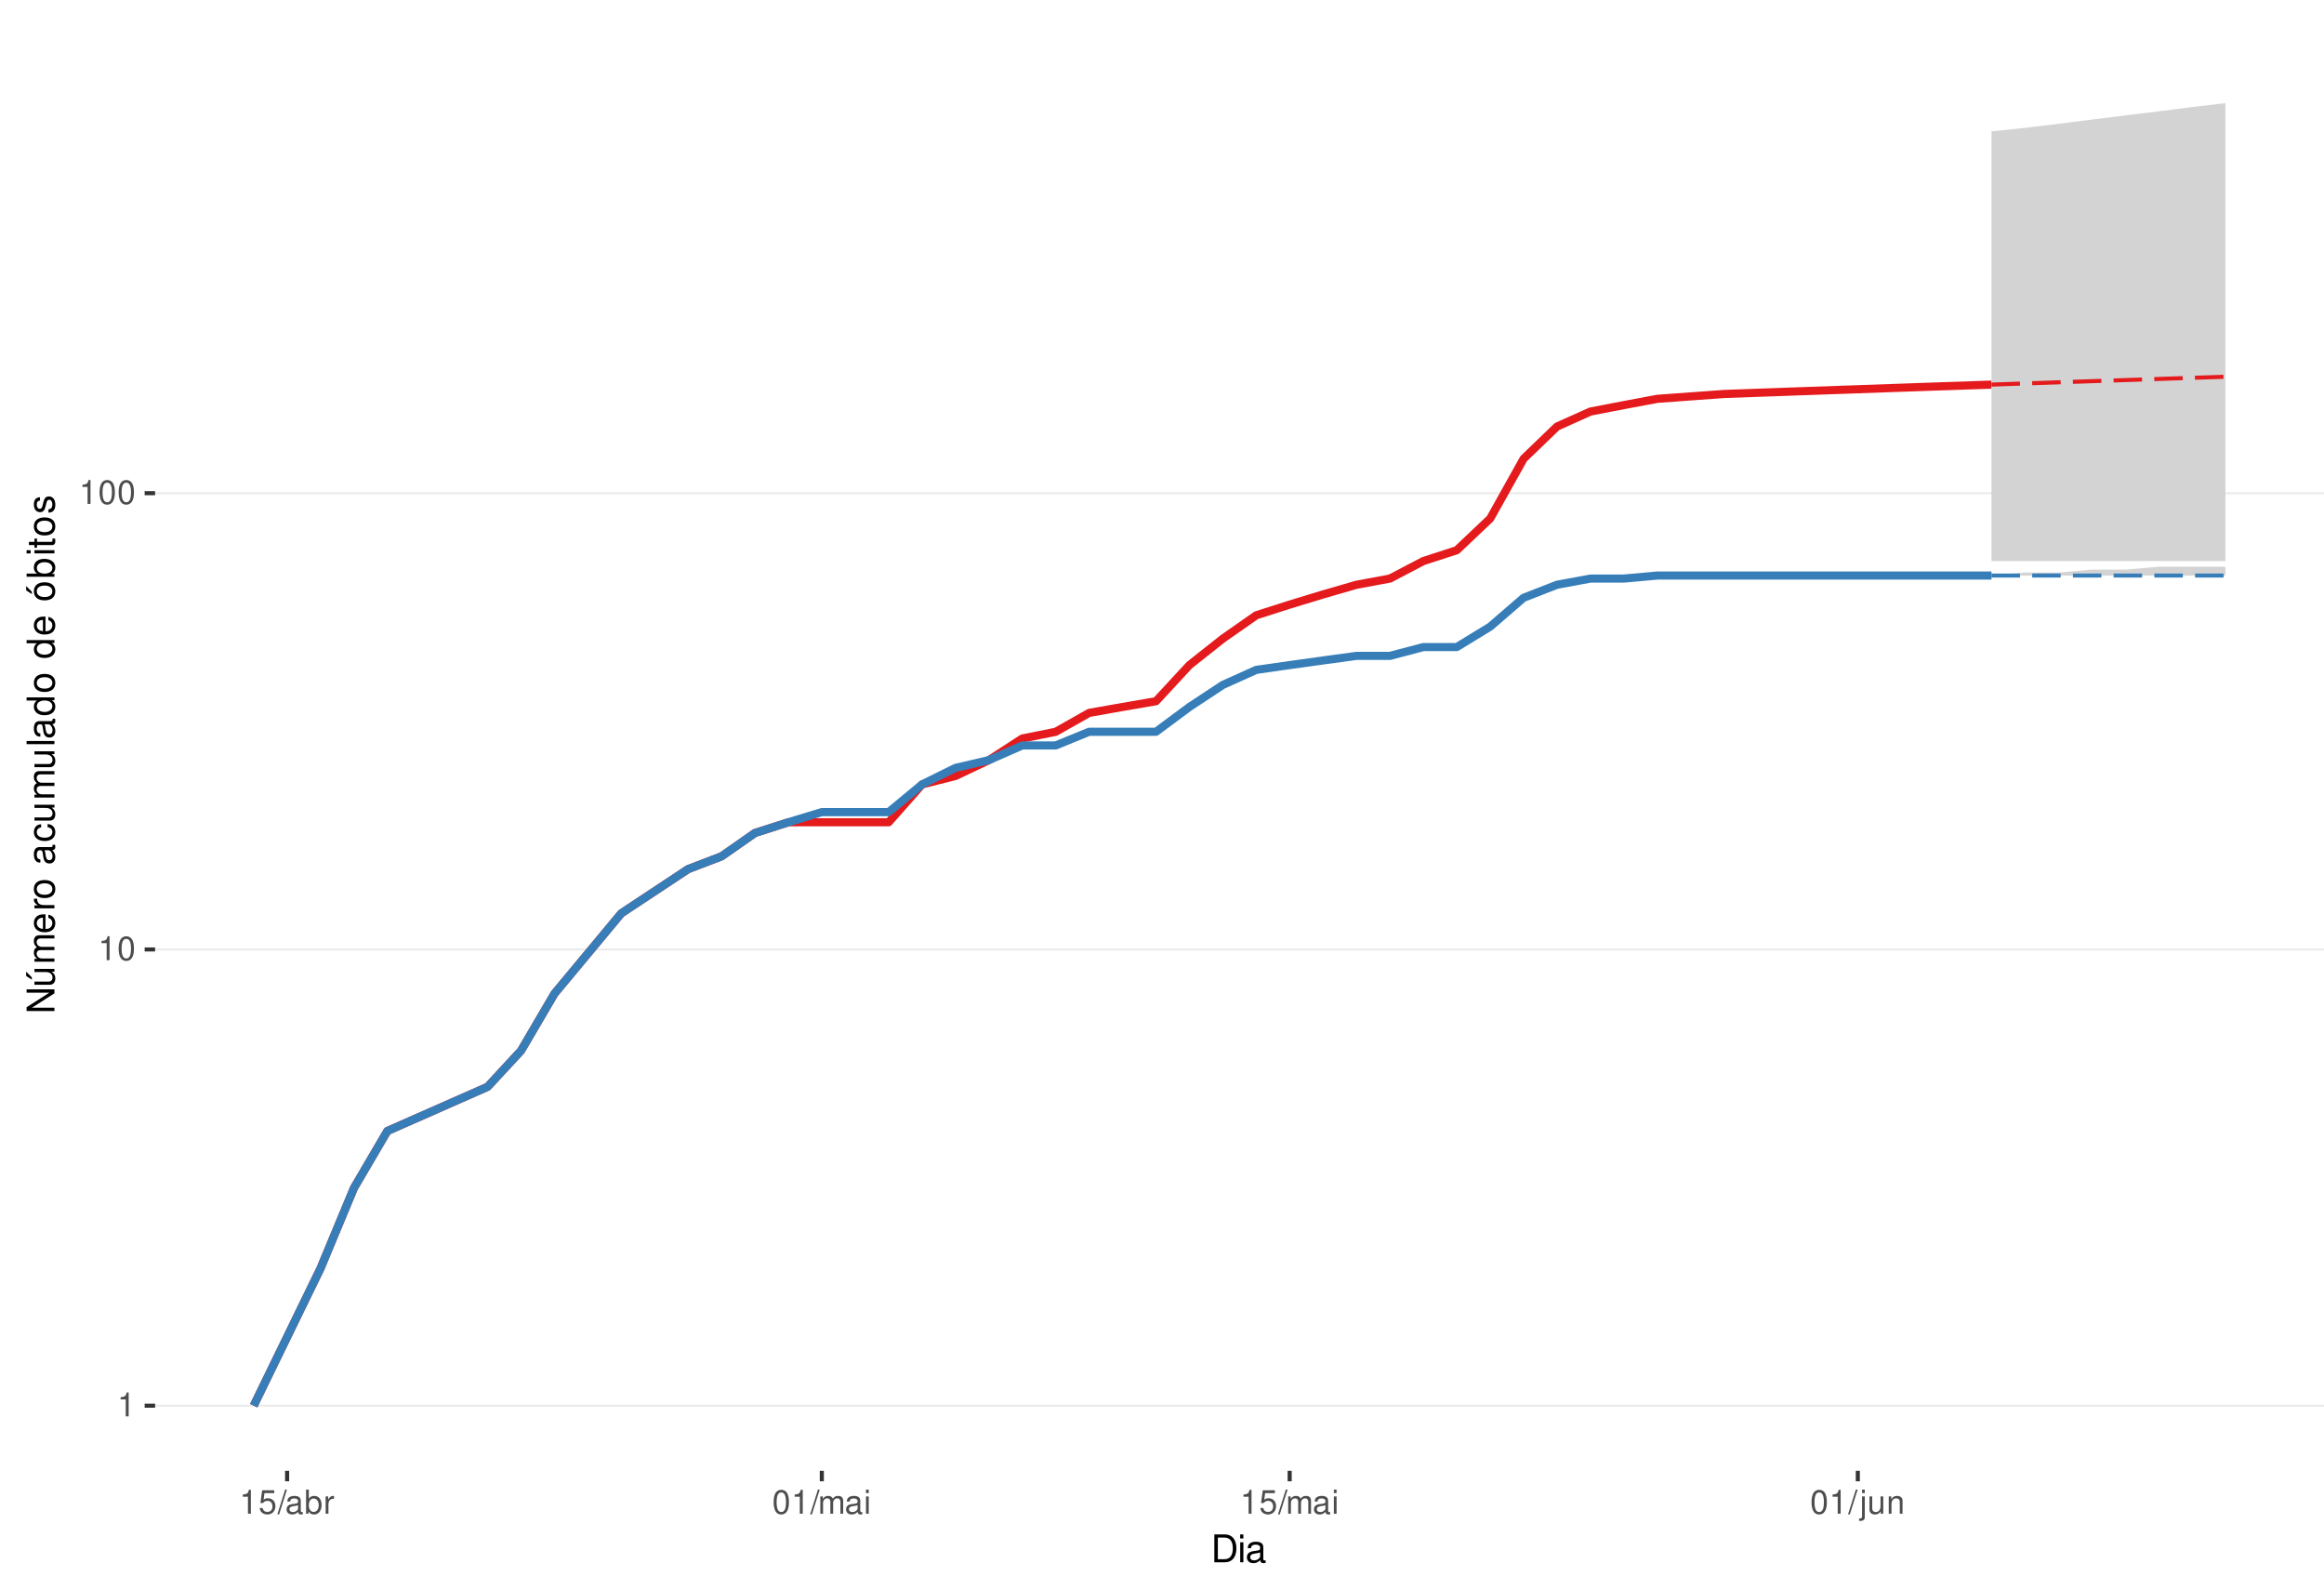
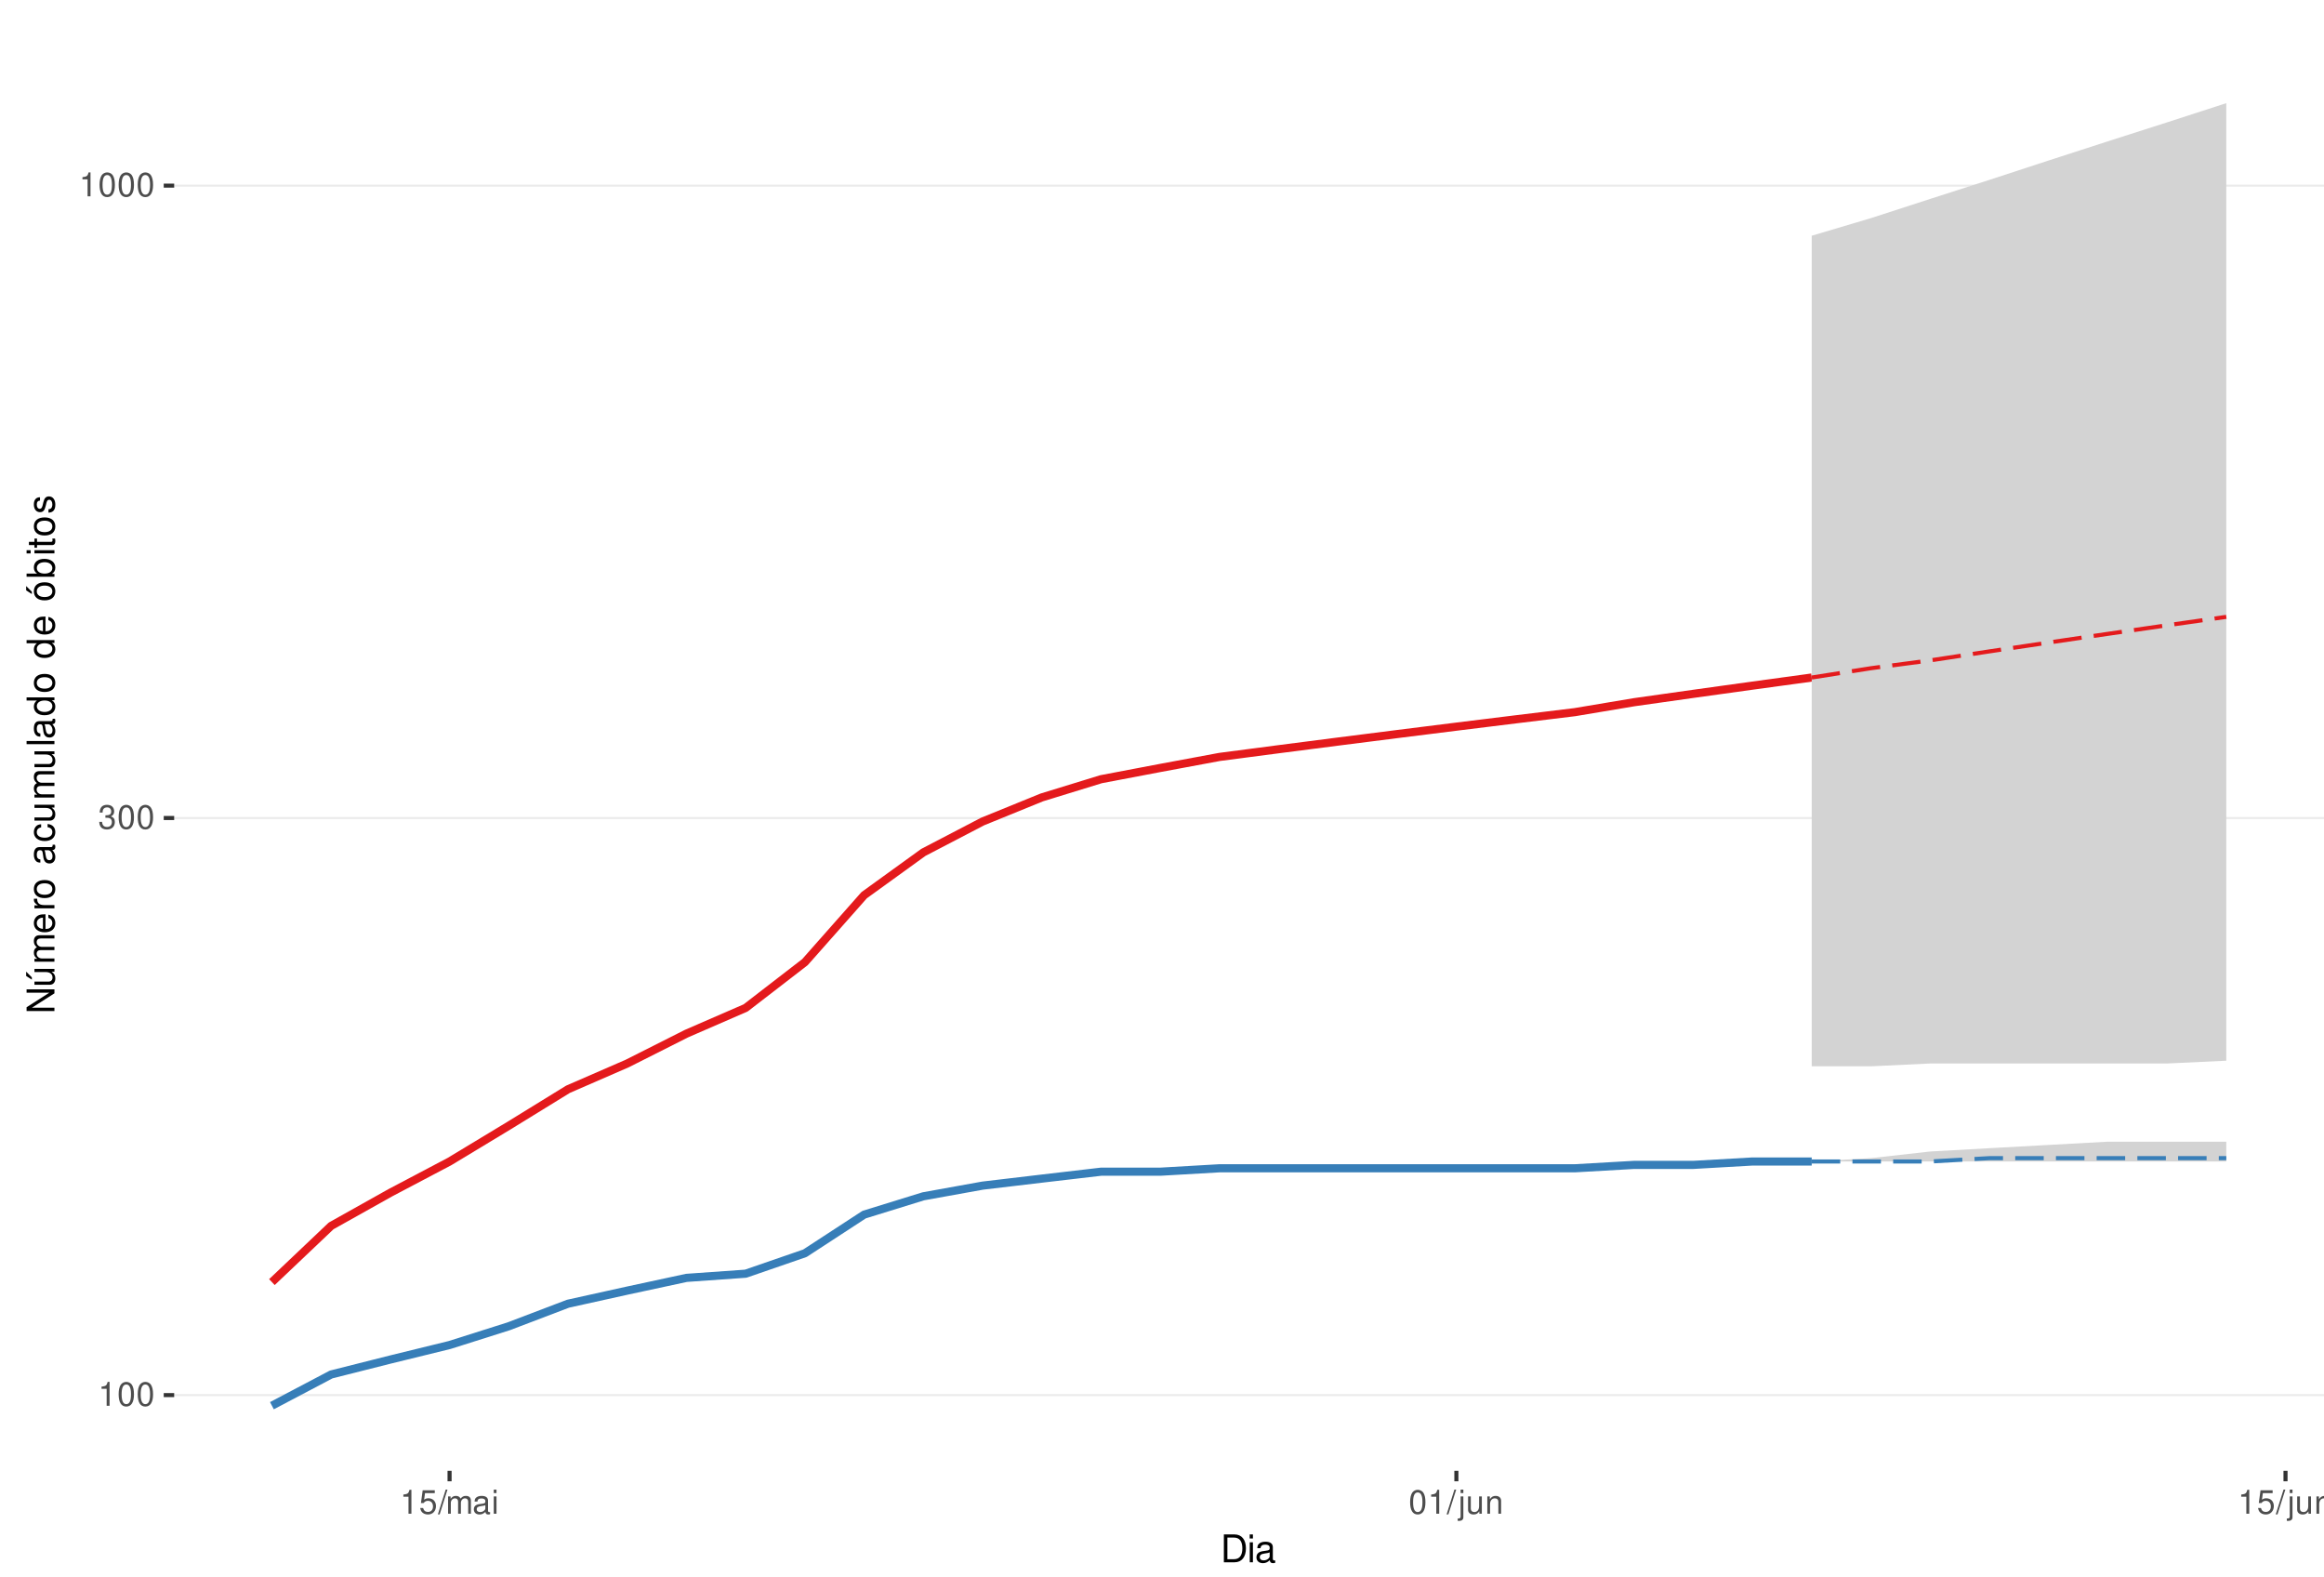
<svg xmlns="http://www.w3.org/2000/svg" xmlns:xlink="http://www.w3.org/1999/xlink" width="609pt" height="413pt" viewBox="0 0 609 413" version="1.1">
  <defs>
    <g>
      <symbol overflow="visible" id="glyph0-0">
        <path style="stroke:none;" d="" />
      </symbol>
      <symbol overflow="visible" id="glyph0-1">
        <path style="stroke:none;" d="M 2.234 -4.453 L 2.234 0 L 3 0 L 3 -6.266 L 2.5 -6.266 C 2.234 -5.297 2.062 -5.172 0.891 -5.016 L 0.891 -4.453 Z M 2.234 -4.453 " />
      </symbol>
      <symbol overflow="visible" id="glyph0-2">
        <path style="stroke:none;" d="M 2.375 -6.266 C 1.812 -6.266 1.297 -6 0.969 -5.578 C 0.578 -5.016 0.375 -4.188 0.375 -3.031 C 0.375 -0.922 1.062 0.203 2.375 0.203 C 3.672 0.203 4.391 -0.922 4.391 -2.984 C 4.391 -4.188 4.203 -5 3.797 -5.578 C 3.469 -6 2.953 -6.266 2.375 -6.266 Z M 2.375 -5.578 C 3.203 -5.578 3.609 -4.75 3.609 -3.047 C 3.609 -1.266 3.219 -0.438 2.359 -0.438 C 1.562 -0.438 1.156 -1.297 1.156 -3.016 C 1.156 -4.75 1.562 -5.578 2.375 -5.578 Z M 2.375 -5.578 " />
      </symbol>
      <symbol overflow="visible" id="glyph0-3">
+         <path style="stroke:none;" d="M 1.906 -2.875 L 2.328 -2.875 C 3.156 -2.875 3.594 -2.5 3.594 -1.734 C 3.594 -0.953 3.125 -0.469 2.344 -0.469 C 1.5 -0.469 1.094 -0.906 1.031 -1.812 L 0.281 -1.812 C 0.312 -1.312 0.391 -0.984 0.547 -0.703 C 0.859 -0.109 1.469 0.203 2.297 0.203 C 3.562 0.203 4.375 -0.562 4.375 -1.75 C 4.375 -2.547 4.078 -2.984 3.344 -3.234 C 3.906 -3.469 4.203 -3.906 4.203 -4.531 C 4.203 -5.609 3.5 -6.266 2.328 -6.266 C 1.094 -6.266 0.438 -5.562 0.406 -4.234 L 1.172 -4.234 C 1.172 -4.625 1.219 -4.844 1.312 -5.031 C 1.484 -5.391 1.859 -5.594 2.344 -5.594 C 3.016 -5.594 3.422 -5.188 3.422 -4.516 C 3.422 -4.062 3.266 -3.797 2.922 -3.656 C 2.719 -3.562 2.438 -3.531 1.906 -3.516 Z M 1.906 -2.875 " />
+       </symbol>
+       <symbol overflow="visible" id="glyph0-4">
        <path style="stroke:none;" d="M 4.125 -6.141 L 0.953 -6.141 L 0.5 -2.797 L 1.188 -2.797 C 1.547 -3.219 1.844 -3.375 2.328 -3.375 C 3.156 -3.375 3.656 -2.797 3.656 -1.891 C 3.656 -1.016 3.156 -0.469 2.312 -0.469 C 1.656 -0.469 1.25 -0.812 1.062 -1.5 L 0.297 -1.5 C 0.406 -1 0.5 -0.766 0.672 -0.531 C 1.016 -0.062 1.641 0.203 2.344 0.203 C 3.578 0.203 4.438 -0.703 4.438 -2 C 4.438 -3.219 3.641 -4.047 2.453 -4.047 C 2.031 -4.047 1.672 -3.938 1.328 -3.672 L 1.562 -5.391 L 4.125 -5.391 Z M 4.125 -6.141 " />
      </symbol>
-       <symbol overflow="visible" id="glyph0-4">
+       <symbol overflow="visible" id="glyph0-5">
        <path style="stroke:none;" d="M 1.984 -6.312 L -0.062 0.172 L 0.406 0.172 L 2.453 -6.312 Z M 1.984 -6.312 " />
      </symbol>
-       <symbol overflow="visible" id="glyph0-5">
+       <symbol overflow="visible" id="glyph0-6">
+         <path style="stroke:none;" d="M 0.609 -4.531 L 0.609 0 L 1.328 0 L 1.328 -2.844 C 1.328 -3.5 1.812 -4.031 2.391 -4.031 C 2.938 -4.031 3.234 -3.703 3.234 -3.125 L 3.234 0 L 3.969 0 L 3.969 -2.844 C 3.969 -3.5 4.438 -4.031 5.031 -4.031 C 5.562 -4.031 5.875 -3.703 5.875 -3.125 L 5.875 0 L 6.594 0 L 6.594 -3.406 C 6.594 -4.219 6.125 -4.672 5.281 -4.672 C 4.672 -4.672 4.312 -4.484 3.891 -3.969 C 3.625 -4.453 3.25 -4.672 2.672 -4.672 C 2.062 -4.672 1.656 -4.438 1.266 -3.891 L 1.266 -4.531 Z M 0.609 -4.531 " />
+       </symbol>
+       <symbol overflow="visible" id="glyph0-7">
        <path style="stroke:none;" d="M 4.625 -0.422 C 4.547 -0.406 4.516 -0.406 4.469 -0.406 C 4.219 -0.406 4.078 -0.531 4.078 -0.766 L 4.078 -3.422 C 4.078 -4.234 3.5 -4.672 2.375 -4.672 C 1.719 -4.672 1.188 -4.469 0.875 -4.141 C 0.672 -3.906 0.578 -3.641 0.562 -3.188 L 1.297 -3.188 C 1.344 -3.75 1.672 -4 2.359 -4 C 3.016 -4 3.375 -3.75 3.375 -3.328 L 3.375 -3.141 C 3.359 -2.828 3.203 -2.703 2.609 -2.625 C 1.594 -2.5 1.438 -2.469 1.156 -2.359 C 0.625 -2.125 0.359 -1.734 0.359 -1.141 C 0.359 -0.312 0.938 0.203 1.859 0.203 C 2.422 0.203 2.875 0 3.391 -0.469 C 3.438 0 3.672 0.203 4.141 0.203 C 4.297 0.203 4.391 0.188 4.625 0.125 Z M 3.375 -1.422 C 3.375 -1.188 3.297 -1.031 3.078 -0.844 C 2.781 -0.578 2.438 -0.438 2.016 -0.438 C 1.453 -0.438 1.109 -0.703 1.109 -1.156 C 1.109 -1.641 1.422 -1.875 2.203 -1.984 C 2.984 -2.094 3.125 -2.125 3.375 -2.234 Z M 3.375 -1.422 " />
      </symbol>
-       <symbol overflow="visible" id="glyph0-6">
-         <path style="stroke:none;" d="M 0.469 -6.312 L 0.469 0 L 1.109 0 L 1.109 -0.578 C 1.469 -0.047 1.922 0.203 2.547 0.203 C 3.75 0.203 4.531 -0.781 4.531 -2.281 C 4.531 -3.75 3.797 -4.672 2.594 -4.672 C 1.969 -4.672 1.531 -4.438 1.188 -3.922 L 1.188 -6.312 Z M 2.453 -3.984 C 3.25 -3.984 3.781 -3.297 3.781 -2.203 C 3.781 -1.172 3.234 -0.469 2.453 -0.469 C 1.672 -0.469 1.188 -1.172 1.188 -2.234 C 1.188 -3.297 1.672 -3.984 2.453 -3.984 Z M 2.453 -3.984 " />
-       </symbol>
-       <symbol overflow="visible" id="glyph0-7">
-         <path style="stroke:none;" d="M 0.594 -4.531 L 0.594 0 L 1.328 0 L 1.328 -2.359 C 1.328 -3.438 1.781 -3.938 2.781 -3.906 L 2.781 -4.641 C 2.656 -4.656 2.594 -4.672 2.5 -4.672 C 2.031 -4.672 1.672 -4.391 1.266 -3.719 L 1.266 -4.531 Z M 0.594 -4.531 " />
-       </symbol>
      <symbol overflow="visible" id="glyph0-8">
-         <path style="stroke:none;" d="M 0.609 -4.531 L 0.609 0 L 1.328 0 L 1.328 -2.844 C 1.328 -3.5 1.812 -4.031 2.391 -4.031 C 2.938 -4.031 3.234 -3.703 3.234 -3.125 L 3.234 0 L 3.969 0 L 3.969 -2.844 C 3.969 -3.5 4.438 -4.031 5.031 -4.031 C 5.562 -4.031 5.875 -3.703 5.875 -3.125 L 5.875 0 L 6.594 0 L 6.594 -3.406 C 6.594 -4.219 6.125 -4.672 5.281 -4.672 C 4.672 -4.672 4.312 -4.484 3.891 -3.969 C 3.625 -4.453 3.25 -4.672 2.672 -4.672 C 2.062 -4.672 1.656 -4.438 1.266 -3.891 L 1.266 -4.531 Z M 0.609 -4.531 " />
+         <path style="stroke:none;" d="M 1.297 -4.531 L 0.578 -4.531 L 0.578 0 L 1.297 0 Z M 1.297 -6.312 L 0.578 -6.312 L 0.578 -5.406 L 1.297 -5.406 Z M 1.297 -6.312 " />
      </symbol>
      <symbol overflow="visible" id="glyph0-9">
-         <path style="stroke:none;" d="M 1.297 -4.531 L 0.578 -4.531 L 0.578 0 L 1.297 0 Z M 1.297 -6.312 L 0.578 -6.312 L 0.578 -5.406 L 1.297 -5.406 Z M 1.297 -6.312 " />
+         <path style="stroke:none;" d="M 0.609 -4.531 L 0.609 0.656 C 0.609 1.109 0.469 1.25 0.016 1.25 C -0.031 1.25 -0.062 1.25 -0.156 1.25 L -0.156 1.859 C -0.062 1.875 -0.031 1.891 0.094 1.891 C 0.906 1.891 1.328 1.562 1.328 0.938 L 1.328 -4.531 Z M 1.328 -6.312 L 0.609 -6.312 L 0.609 -5.406 L 1.328 -5.406 Z M 1.328 -6.312 " />
      </symbol>
      <symbol overflow="visible" id="glyph0-10">
-         <path style="stroke:none;" d="M 0.609 -4.531 L 0.609 0.656 C 0.609 1.109 0.469 1.25 0.016 1.25 C -0.031 1.25 -0.062 1.25 -0.156 1.25 L -0.156 1.859 C -0.062 1.875 -0.031 1.891 0.094 1.891 C 0.906 1.891 1.328 1.562 1.328 0.938 L 1.328 -4.531 Z M 1.328 -6.312 L 0.609 -6.312 L 0.609 -5.406 L 1.328 -5.406 Z M 1.328 -6.312 " />
+         <path style="stroke:none;" d="M 4.172 0 L 4.172 -4.531 L 3.453 -4.531 L 3.453 -1.969 C 3.453 -1.031 2.969 -0.438 2.219 -0.438 C 1.641 -0.438 1.281 -0.781 1.281 -1.328 L 1.281 -4.531 L 0.562 -4.531 L 0.562 -1.031 C 0.562 -0.281 1.125 0.203 2.016 0.203 C 2.672 0.203 3.094 -0.031 3.516 -0.625 L 3.516 0 Z M 4.172 0 " />
      </symbol>
      <symbol overflow="visible" id="glyph0-11">
-         <path style="stroke:none;" d="M 4.172 0 L 4.172 -4.531 L 3.453 -4.531 L 3.453 -1.969 C 3.453 -1.031 2.969 -0.438 2.219 -0.438 C 1.641 -0.438 1.281 -0.781 1.281 -1.328 L 1.281 -4.531 L 0.562 -4.531 L 0.562 -1.031 C 0.562 -0.281 1.125 0.203 2.016 0.203 C 2.672 0.203 3.094 -0.031 3.516 -0.625 L 3.516 0 Z M 4.172 0 " />
-       </symbol>
-       <symbol overflow="visible" id="glyph0-12">
        <path style="stroke:none;" d="M 0.609 -4.531 L 0.609 0 L 1.328 0 L 1.328 -2.5 C 1.328 -3.422 1.812 -4.031 2.562 -4.031 C 3.141 -4.031 3.5 -3.688 3.5 -3.141 L 3.5 0 L 4.219 0 L 4.219 -3.422 C 4.219 -4.188 3.656 -4.672 2.781 -4.672 C 2.109 -4.672 1.672 -4.406 1.266 -3.781 L 1.266 -4.531 Z M 0.609 -4.531 " />
      </symbol>
      <symbol overflow="visible" id="glyph1-0">
        <path style="stroke:none;" d="" />
      </symbol>
      <symbol overflow="visible" id="glyph1-1">
        <path style="stroke:none;" d="M 0.891 0 L 3.703 0 C 5.547 0 6.672 -1.375 6.672 -3.656 C 6.672 -5.906 5.547 -7.297 3.703 -7.297 L 0.891 -7.297 Z M 1.812 -0.812 L 1.812 -6.469 L 3.547 -6.469 C 4.984 -6.469 5.734 -5.5 5.734 -3.641 C 5.734 -1.797 4.984 -0.812 3.547 -0.812 Z M 1.812 -0.812 " />
      </symbol>
      <symbol overflow="visible" id="glyph1-2">
        <path style="stroke:none;" d="M 1.5 -5.234 L 0.672 -5.234 L 0.672 0 L 1.5 0 Z M 1.5 -7.297 L 0.656 -7.297 L 0.656 -6.234 L 1.5 -6.234 Z M 1.5 -7.297 " />
      </symbol>
      <symbol overflow="visible" id="glyph1-3">
        <path style="stroke:none;" d="M 5.344 -0.484 C 5.266 -0.469 5.219 -0.469 5.172 -0.469 C 4.875 -0.469 4.719 -0.625 4.719 -0.875 L 4.719 -3.953 C 4.719 -4.891 4.047 -5.391 2.75 -5.391 C 1.984 -5.391 1.375 -5.172 1.016 -4.781 C 0.766 -4.516 0.672 -4.203 0.656 -3.688 L 1.484 -3.688 C 1.562 -4.328 1.938 -4.625 2.719 -4.625 C 3.484 -4.625 3.891 -4.344 3.891 -3.844 L 3.891 -3.625 C 3.875 -3.266 3.703 -3.125 3.016 -3.047 C 1.844 -2.891 1.656 -2.844 1.344 -2.719 C 0.734 -2.453 0.422 -2 0.422 -1.312 C 0.422 -0.375 1.078 0.234 2.141 0.234 C 2.797 0.234 3.328 0 3.922 -0.547 C 3.984 0 4.234 0.234 4.781 0.234 C 4.953 0.234 5.062 0.203 5.344 0.141 Z M 3.891 -1.656 C 3.891 -1.375 3.812 -1.203 3.562 -0.969 C 3.219 -0.656 2.812 -0.5 2.312 -0.5 C 1.672 -0.5 1.297 -0.812 1.297 -1.344 C 1.297 -1.891 1.656 -2.172 2.547 -2.297 C 3.438 -2.422 3.609 -2.453 3.891 -2.594 Z M 3.891 -1.656 " />
      </symbol>
      <symbol overflow="visible" id="glyph2-0">
        <path style="stroke:none;" d="" />
      </symbol>
      <symbol overflow="visible" id="glyph2-1">
        <path style="stroke:none;" d="M -7.297 -6.453 L -7.297 -5.578 L -1.328 -5.578 L -7.297 -1.766 L -7.297 -0.766 L 0 -0.766 L 0 -1.641 L -5.906 -1.641 L 0 -5.406 L 0 -6.453 Z M -7.297 -6.453 " />
      </symbol>
      <symbol overflow="visible" id="glyph2-2">
        <path style="stroke:none;" d="M 0 -4.812 L -5.234 -4.812 L -5.234 -3.984 L -2.266 -3.984 C -1.203 -3.984 -0.5 -3.438 -0.5 -2.562 C -0.5 -1.906 -0.906 -1.484 -1.531 -1.484 L -5.234 -1.484 L -5.234 -0.656 L -1.203 -0.656 C -0.328 -0.656 0.234 -1.297 0.234 -2.312 C 0.234 -3.094 -0.047 -3.578 -0.734 -4.062 L 0 -4.062 Z M -7.406 -2.953 L -5.922 -2 L -5.922 -2.594 L -7.406 -4.094 Z M -7.406 -2.953 " />
      </symbol>
      <symbol overflow="visible" id="glyph2-3">
        <path style="stroke:none;" d="M -5.234 -0.703 L 0 -0.703 L 0 -1.547 L -3.297 -1.547 C -4.047 -1.547 -4.656 -2.094 -4.656 -2.766 C -4.656 -3.391 -4.281 -3.734 -3.609 -3.734 L 0 -3.734 L 0 -4.578 L -3.297 -4.578 C -4.047 -4.578 -4.656 -5.125 -4.656 -5.812 C -4.656 -6.422 -4.266 -6.781 -3.609 -6.781 L 0 -6.781 L 0 -7.625 L -3.938 -7.625 C -4.875 -7.625 -5.391 -7.078 -5.391 -6.094 C -5.391 -5.406 -5.188 -4.984 -4.594 -4.484 C -5.156 -4.188 -5.391 -3.766 -5.391 -3.078 C -5.391 -2.375 -5.125 -1.906 -4.5 -1.469 L -5.234 -1.469 Z M -5.234 -0.703 " />
      </symbol>
      <symbol overflow="visible" id="glyph2-4">
        <path style="stroke:none;" d="M -2.344 -5.125 C -3.141 -5.125 -3.625 -5.062 -4.016 -4.922 C -4.875 -4.578 -5.391 -3.781 -5.391 -2.797 C -5.391 -1.344 -4.281 -0.406 -2.547 -0.406 C -0.812 -0.406 0.234 -1.297 0.234 -2.781 C 0.234 -3.984 -0.453 -4.812 -1.594 -5.016 L -1.594 -4.188 C -0.906 -3.953 -0.547 -3.484 -0.547 -2.812 C -0.547 -2.281 -0.781 -1.828 -1.219 -1.547 C -1.516 -1.344 -1.812 -1.281 -2.344 -1.266 Z M -3.016 -1.297 C -3.984 -1.359 -4.625 -1.953 -4.625 -2.797 C -4.625 -3.641 -3.953 -4.234 -3.016 -4.234 Z M -3.016 -1.297 " />
      </symbol>
      <symbol overflow="visible" id="glyph2-5">
        <path style="stroke:none;" d="M -5.234 -0.688 L 0 -0.688 L 0 -1.531 L -2.719 -1.531 C -3.984 -1.547 -4.547 -2.062 -4.516 -3.203 L -5.359 -3.203 C -5.375 -3.062 -5.391 -2.984 -5.391 -2.891 C -5.391 -2.344 -5.062 -1.938 -4.297 -1.453 L -5.234 -1.453 Z M -5.234 -0.688 " />
      </symbol>
      <symbol overflow="visible" id="glyph2-6">
        <path style="stroke:none;" d="M -5.391 -2.719 C -5.391 -1.234 -4.344 -0.359 -2.578 -0.359 C -0.812 -0.359 0.234 -1.234 0.234 -2.734 C 0.234 -4.203 -0.812 -5.094 -2.547 -5.094 C -4.359 -5.094 -5.391 -4.234 -5.391 -2.719 Z M -4.625 -2.734 C -4.625 -3.672 -3.844 -4.234 -2.547 -4.234 C -1.312 -4.234 -0.547 -3.656 -0.547 -2.734 C -0.547 -1.797 -1.312 -1.234 -2.578 -1.234 C -3.844 -1.234 -4.625 -1.797 -4.625 -2.734 Z M -4.625 -2.734 " />
      </symbol>
      <symbol overflow="visible" id="glyph2-7">
        <path style="stroke:none;" d="" />
      </symbol>
      <symbol overflow="visible" id="glyph2-8">
        <path style="stroke:none;" d="M -0.484 -5.344 C -0.469 -5.266 -0.469 -5.219 -0.469 -5.172 C -0.469 -4.875 -0.625 -4.719 -0.875 -4.719 L -3.953 -4.719 C -4.891 -4.719 -5.391 -4.047 -5.391 -2.75 C -5.391 -1.984 -5.172 -1.375 -4.781 -1.016 C -4.516 -0.766 -4.203 -0.672 -3.688 -0.656 L -3.688 -1.484 C -4.328 -1.562 -4.625 -1.938 -4.625 -2.719 C -4.625 -3.484 -4.344 -3.891 -3.844 -3.891 L -3.625 -3.891 C -3.266 -3.875 -3.125 -3.703 -3.047 -3.016 C -2.891 -1.844 -2.844 -1.656 -2.719 -1.344 C -2.453 -0.734 -2 -0.422 -1.312 -0.422 C -0.375 -0.422 0.234 -1.078 0.234 -2.141 C 0.234 -2.797 0 -3.328 -0.547 -3.922 C 0 -3.984 0.234 -4.234 0.234 -4.781 C 0.234 -4.953 0.203 -5.062 0.141 -5.344 Z M -1.656 -3.891 C -1.375 -3.891 -1.203 -3.812 -0.969 -3.562 C -0.656 -3.219 -0.5 -2.812 -0.5 -2.312 C -0.5 -1.672 -0.812 -1.297 -1.344 -1.297 C -1.891 -1.297 -2.172 -1.656 -2.297 -2.547 C -2.422 -3.438 -2.453 -3.609 -2.594 -3.891 Z M -1.656 -3.891 " />
      </symbol>
      <symbol overflow="visible" id="glyph2-9">
        <path style="stroke:none;" d="M -3.484 -4.703 C -3.984 -4.672 -4.312 -4.562 -4.609 -4.359 C -5.094 -4 -5.391 -3.375 -5.391 -2.641 C -5.391 -1.219 -4.266 -0.312 -2.531 -0.312 C -0.844 -0.312 0.234 -1.203 0.234 -2.625 C 0.234 -3.875 -0.516 -4.672 -1.797 -4.766 L -1.797 -3.938 C -0.953 -3.797 -0.547 -3.359 -0.547 -2.656 C -0.547 -1.734 -1.297 -1.188 -2.531 -1.188 C -3.844 -1.188 -4.625 -1.719 -4.625 -2.625 C -4.625 -3.328 -4.203 -3.766 -3.484 -3.875 Z M -3.484 -4.703 " />
      </symbol>
      <symbol overflow="visible" id="glyph2-10">
        <path style="stroke:none;" d="M 0 -4.812 L -5.234 -4.812 L -5.234 -3.984 L -2.266 -3.984 C -1.203 -3.984 -0.5 -3.438 -0.5 -2.562 C -0.5 -1.906 -0.906 -1.484 -1.531 -1.484 L -5.234 -1.484 L -5.234 -0.656 L -1.203 -0.656 C -0.328 -0.656 0.234 -1.297 0.234 -2.312 C 0.234 -3.094 -0.047 -3.578 -0.734 -4.062 L 0 -4.062 Z M 0 -4.812 " />
      </symbol>
      <symbol overflow="visible" id="glyph2-11">
        <path style="stroke:none;" d="M -7.297 -1.516 L -7.297 -0.688 L 0 -0.688 L 0 -1.516 Z M -7.297 -1.516 " />
      </symbol>
      <symbol overflow="visible" id="glyph2-12">
        <path style="stroke:none;" d="M -7.297 -4.953 L -7.297 -4.125 L -4.578 -4.125 C -5.109 -3.766 -5.391 -3.203 -5.391 -2.516 C -5.391 -1.156 -4.297 -0.266 -2.625 -0.266 C -0.859 -0.266 0.234 -1.125 0.234 -2.547 C 0.234 -3.266 -0.047 -3.766 -0.688 -4.203 L 0 -4.203 L 0 -4.953 Z M -4.609 -2.656 C -4.609 -3.547 -3.812 -4.125 -2.562 -4.125 C -1.344 -4.125 -0.547 -3.547 -0.547 -2.656 C -0.547 -1.734 -1.359 -1.125 -2.578 -1.125 C -3.797 -1.125 -4.609 -1.734 -4.609 -2.656 Z M -4.609 -2.656 " />
      </symbol>
      <symbol overflow="visible" id="glyph2-13">
        <path style="stroke:none;" d="M -5.391 -2.719 C -5.391 -1.234 -4.344 -0.359 -2.578 -0.359 C -0.812 -0.359 0.234 -1.234 0.234 -2.734 C 0.234 -4.203 -0.812 -5.094 -2.547 -5.094 C -4.359 -5.094 -5.391 -4.234 -5.391 -2.719 Z M -4.625 -2.734 C -4.625 -3.672 -3.844 -4.234 -2.547 -4.234 C -1.312 -4.234 -0.547 -3.656 -0.547 -2.734 C -0.547 -1.797 -1.312 -1.234 -2.578 -1.234 C -3.844 -1.234 -4.625 -1.797 -4.625 -2.734 Z M -7.406 -2.984 L -5.922 -2.016 L -5.922 -2.625 L -7.406 -4.109 Z M -7.406 -2.984 " />
      </symbol>
      <symbol overflow="visible" id="glyph2-14">
        <path style="stroke:none;" d="M -7.297 -0.547 L 0 -0.547 L 0 -1.297 L -0.672 -1.297 C -0.062 -1.688 0.234 -2.219 0.234 -2.953 C 0.234 -4.328 -0.906 -5.234 -2.641 -5.234 C -4.344 -5.234 -5.391 -4.375 -5.391 -2.984 C -5.391 -2.266 -5.125 -1.766 -4.531 -1.375 L -7.297 -1.375 Z M -4.609 -2.828 C -4.609 -3.766 -3.797 -4.359 -2.547 -4.359 C -1.359 -4.359 -0.547 -3.734 -0.547 -2.828 C -0.547 -1.938 -1.344 -1.375 -2.578 -1.375 C -3.812 -1.375 -4.609 -1.938 -4.609 -2.828 Z M -4.609 -2.828 " />
      </symbol>
      <symbol overflow="visible" id="glyph2-15">
        <path style="stroke:none;" d="M -5.234 -1.5 L -5.234 -0.672 L 0 -0.672 L 0 -1.5 Z M -7.297 -1.5 L -7.297 -0.656 L -6.234 -0.656 L -6.234 -1.5 Z M -7.297 -1.5 " />
      </symbol>
      <symbol overflow="visible" id="glyph2-16">
        <path style="stroke:none;" d="M -5.234 -2.547 L -5.234 -1.688 L -6.688 -1.688 L -6.688 -0.844 L -5.234 -0.844 L -5.234 -0.141 L -4.562 -0.141 L -4.562 -0.844 L -0.594 -0.844 C -0.062 -0.844 0.234 -1.203 0.234 -1.859 C 0.234 -2.078 0.203 -2.266 0.156 -2.547 L -0.547 -2.547 C -0.516 -2.422 -0.5 -2.312 -0.5 -2.141 C -0.5 -1.781 -0.594 -1.688 -0.969 -1.688 L -4.562 -1.688 L -4.562 -2.547 Z M -5.234 -2.547 " />
      </symbol>
      <symbol overflow="visible" id="glyph2-17">
        <path style="stroke:none;" d="M -3.781 -4.375 C -4.812 -4.375 -5.391 -3.688 -5.391 -2.484 C -5.391 -1.266 -4.766 -0.469 -3.797 -0.469 C -2.969 -0.469 -2.578 -0.891 -2.281 -2.125 L -2.094 -2.906 C -1.953 -3.484 -1.734 -3.719 -1.375 -3.719 C -0.875 -3.719 -0.547 -3.234 -0.547 -2.5 C -0.547 -2.047 -0.672 -1.672 -0.891 -1.453 C -1.047 -1.328 -1.188 -1.266 -1.562 -1.219 L -1.562 -0.344 C -0.344 -0.375 0.234 -1.062 0.234 -2.438 C 0.234 -3.75 -0.422 -4.594 -1.438 -4.594 C -2.203 -4.594 -2.641 -4.156 -2.891 -3.109 L -3.078 -2.312 C -3.234 -1.625 -3.453 -1.344 -3.828 -1.344 C -4.312 -1.344 -4.625 -1.766 -4.625 -2.453 C -4.625 -3.125 -4.328 -3.484 -3.781 -3.5 Z M -3.781 -4.375 " />
      </symbol>
    </g>
    <clipPath id="clip1">
-       <path d="M 40.645 9.961 L 609 9.961 L 609 385.328 L 40.645 385.328 Z M 40.645 9.961 " />
+       <path d="M 45.645 9.961 L 609 9.961 L 609 385.328 L 45.645 385.328 Z M 45.645 9.961 " />
    </clipPath>
    <clipPath id="clip2">
-       <path d="M 40.645 368 L 609 368 L 609 369 L 40.645 369 Z M 40.645 368 " />
+       <path d="M 45.645 365 L 609 365 L 609 366 L 45.645 366 Z M 45.645 365 " />
    </clipPath>
    <clipPath id="clip3">
-       <path d="M 40.645 248 L 609 248 L 609 250 L 40.645 250 Z M 40.645 248 " />
+       <path d="M 45.645 214 L 609 214 L 609 215 L 45.645 215 Z M 45.645 214 " />
    </clipPath>
    <clipPath id="clip4">
-       <path d="M 40.645 128 L 609 128 L 609 130 L 40.645 130 Z M 40.645 128 " />
+       <path d="M 45.645 48 L 609 48 L 609 49 L 45.645 49 Z M 45.645 48 " />
    </clipPath>
  </defs>
  <g id="surface240">
    <rect x="0" y="0" width="609" height="413" style="fill:rgb(100%,100%,100%);fill-opacity:1;stroke:none;" />
    <rect x="0" y="0" width="609" height="413" style="fill:rgb(100%,100%,100%);fill-opacity:1;stroke:none;" />
    <path style="fill:none;stroke-width:1.067;stroke-linecap:round;stroke-linejoin:round;stroke:rgb(100%,100%,100%);stroke-opacity:1;stroke-miterlimit:10;" d="M 0 413 L 609 413 L 609 0 L 0 0 Z M 0 413 " />
    <g clip-path="url(#clip1)" clip-rule="nonzero">
-       <path style=" stroke:none;fill-rule:nonzero;fill:rgb(100%,100%,100%);fill-opacity:1;" d="M 40.645 385.328 L 609 385.328 L 609 9.961 L 40.645 9.961 Z M 40.645 385.328 " />
+       <path style=" stroke:none;fill-rule:nonzero;fill:rgb(100%,100%,100%);fill-opacity:1;" d="M 45.645 385.328 L 609 385.328 L 609 9.961 L 45.645 9.961 Z M 45.645 385.328 " />
    </g>
    <g clip-path="url(#clip2)" clip-rule="nonzero">
-       <path style="fill:none;stroke-width:0.533;stroke-linecap:butt;stroke-linejoin:round;stroke:rgb(92.157%,92.157%,92.157%);stroke-opacity:1;stroke-miterlimit:10;" d="M 40.645 368.266 L 609 368.266 " />
+       <path style="fill:none;stroke-width:0.533;stroke-linecap:butt;stroke-linejoin:round;stroke:rgb(92.157%,92.157%,92.157%);stroke-opacity:1;stroke-miterlimit:10;" d="M 45.645 365.488 L 609 365.488 " />
    </g>
    <g clip-path="url(#clip3)" clip-rule="nonzero">
-       <path style="fill:none;stroke-width:0.533;stroke-linecap:butt;stroke-linejoin:round;stroke:rgb(92.157%,92.157%,92.157%);stroke-opacity:1;stroke-miterlimit:10;" d="M 40.645 248.738 L 609 248.738 " />
+       <path style="fill:none;stroke-width:0.533;stroke-linecap:butt;stroke-linejoin:round;stroke:rgb(92.157%,92.157%,92.157%);stroke-opacity:1;stroke-miterlimit:10;" d="M 45.645 214.309 L 609 214.309 " />
    </g>
    <g clip-path="url(#clip4)" clip-rule="nonzero">
-       <path style="fill:none;stroke-width:0.533;stroke-linecap:butt;stroke-linejoin:round;stroke:rgb(92.157%,92.157%,92.157%);stroke-opacity:1;stroke-miterlimit:10;" d="M 40.645 129.211 L 609 129.211 " />
-     </g>
-     <path style="fill:none;stroke-width:2.134;stroke-linecap:butt;stroke-linejoin:round;stroke:rgb(89.412%,10.196%,10.98%);stroke-opacity:1;stroke-miterlimit:10;" d="M 66.48 368.266 L 83.996 332.285 L 92.75 311.238 L 101.508 296.305 L 127.781 284.719 L 136.539 275.254 L 145.297 260.32 L 162.812 239.273 L 180.324 227.691 L 189.082 224.34 L 197.84 218.227 L 206.598 215.418 L 232.871 215.418 L 241.629 205.504 L 250.383 203.293 L 259.141 199.137 L 267.898 193.469 L 276.656 191.711 L 285.414 186.762 L 294.172 185.211 L 302.93 183.707 L 311.688 174.242 L 320.445 167.312 L 329.203 161.195 L 337.957 158.391 L 346.715 155.727 L 355.473 153.195 L 364.23 151.574 L 372.988 146.988 L 381.746 144.145 L 390.504 135.848 L 399.262 120.18 L 408.02 111.746 L 416.773 107.816 L 425.531 106.129 L 434.289 104.488 L 443.047 103.848 L 451.805 103.215 L 469.32 102.59 L 486.836 101.973 L 495.59 101.664 L 504.348 101.359 L 521.863 100.758 " />
-     <path style=" stroke:none;fill-rule:nonzero;fill:rgb(82.745%,82.745%,82.745%);fill-opacity:1;" d="M 521.863 34.414 L 530.621 33.504 L 539.379 32.445 L 548.137 31.332 L 556.895 30.238 L 565.652 29.172 L 574.41 28.051 L 583.164 27.023 L 583.164 146.988 L 521.863 146.988 Z M 521.863 34.414 " />
-     <path style="fill:none;stroke-width:1.067;stroke-linecap:butt;stroke-linejoin:round;stroke:rgb(89.412%,10.196%,10.98%);stroke-opacity:1;stroke-dasharray:7.469,3.201;stroke-miterlimit:10;" d="M 521.863 100.758 L 530.621 100.457 L 548.137 99.863 L 565.652 99.277 L 574.41 98.988 L 583.164 98.699 " />
-     <path style="fill:none;stroke-width:2.134;stroke-linecap:butt;stroke-linejoin:round;stroke:rgb(21.569%,49.412%,72.157%);stroke-opacity:1;stroke-miterlimit:10;" d="M 66.48 368.266 L 83.996 332.285 L 92.75 311.238 L 101.508 296.305 L 127.781 284.719 L 136.539 275.254 L 145.297 260.32 L 162.812 239.273 L 180.324 227.691 L 189.082 224.34 L 197.84 218.227 L 206.598 215.418 L 215.355 212.758 L 232.871 212.758 L 241.629 205.504 L 250.383 201.172 L 259.141 199.137 L 267.898 195.289 L 276.656 195.289 L 285.414 191.711 L 302.93 191.711 L 311.688 185.211 L 320.445 179.438 L 329.203 175.492 L 337.957 174.242 L 346.715 173.023 L 355.473 171.828 L 364.23 171.828 L 372.988 169.52 L 381.746 169.52 L 390.504 164.164 L 399.262 156.602 L 408.02 153.195 L 416.773 151.574 L 425.531 151.574 L 434.289 150.781 L 521.863 150.781 " />
-     <path style=" stroke:none;fill-rule:nonzero;fill:rgb(82.745%,82.745%,82.745%);fill-opacity:1;" d="M 521.863 150.781 L 530.621 150 L 539.379 150 L 548.137 149.23 L 556.895 149.23 L 565.652 148.473 L 583.164 148.473 L 583.164 150.781 Z M 521.863 150.781 " />
-     <path style="fill:none;stroke-width:1.067;stroke-linecap:butt;stroke-linejoin:round;stroke:rgb(21.569%,49.412%,72.157%);stroke-opacity:1;stroke-dasharray:7.469,3.201;stroke-miterlimit:10;" d="M 521.863 150.781 L 583.164 150.781 " />
-     <g style="fill:rgb(30.196%,30.196%,30.196%);fill-opacity:1;">
-       <use xlink:href="#glyph0-1" x="30.715" y="371.071" />
-     </g>
-     <g style="fill:rgb(30.196%,30.196%,30.196%);fill-opacity:1;">
-       <use xlink:href="#glyph0-1" x="25.715" y="251.544" />
-       <use xlink:href="#glyph0-2" x="30.715" y="251.544" />
-     </g>
-     <g style="fill:rgb(30.196%,30.196%,30.196%);fill-opacity:1;">
-       <use xlink:href="#glyph0-1" x="20.715" y="132.017" />
-       <use xlink:href="#glyph0-2" x="25.715" y="132.017" />
-       <use xlink:href="#glyph0-2" x="30.715" y="132.017" />
-     </g>
-     <path style="fill:none;stroke-width:1.067;stroke-linecap:butt;stroke-linejoin:round;stroke:rgb(20%,20%,20%);stroke-opacity:1;stroke-miterlimit:10;" d="M 37.906 368.266 L 40.645 368.266 " />
-     <path style="fill:none;stroke-width:1.067;stroke-linecap:butt;stroke-linejoin:round;stroke:rgb(20%,20%,20%);stroke-opacity:1;stroke-miterlimit:10;" d="M 37.906 248.738 L 40.645 248.738 " />
-     <path style="fill:none;stroke-width:1.067;stroke-linecap:butt;stroke-linejoin:round;stroke:rgb(20%,20%,20%);stroke-opacity:1;stroke-miterlimit:10;" d="M 37.906 129.211 L 40.645 129.211 " />
-     <path style="fill:none;stroke-width:1.067;stroke-linecap:butt;stroke-linejoin:round;stroke:rgb(20%,20%,20%);stroke-opacity:1;stroke-miterlimit:10;" d="M 75.238 388.07 L 75.238 385.328 " />
-     <path style="fill:none;stroke-width:1.067;stroke-linecap:butt;stroke-linejoin:round;stroke:rgb(20%,20%,20%);stroke-opacity:1;stroke-miterlimit:10;" d="M 215.355 388.07 L 215.355 385.328 " />
-     <path style="fill:none;stroke-width:1.067;stroke-linecap:butt;stroke-linejoin:round;stroke:rgb(20%,20%,20%);stroke-opacity:1;stroke-miterlimit:10;" d="M 337.957 388.07 L 337.957 385.328 " />
-     <path style="fill:none;stroke-width:1.067;stroke-linecap:butt;stroke-linejoin:round;stroke:rgb(20%,20%,20%);stroke-opacity:1;stroke-miterlimit:10;" d="M 486.836 388.07 L 486.836 385.328 " />
-     <g style="fill:rgb(30.196%,30.196%,30.196%);fill-opacity:1;">
-       <use xlink:href="#glyph0-1" x="62.738" y="396.567" />
-       <use xlink:href="#glyph0-3" x="67.738" y="396.567" />
-       <use xlink:href="#glyph0-4" x="72.738" y="396.567" />
-       <use xlink:href="#glyph0-5" x="74.738" y="396.567" />
-       <use xlink:href="#glyph0-6" x="79.738" y="396.567" />
-       <use xlink:href="#glyph0-7" x="84.738" y="396.567" />
-     </g>
-     <g style="fill:rgb(30.196%,30.196%,30.196%);fill-opacity:1;">
-       <use xlink:href="#glyph0-2" x="202.355" y="396.567" />
-       <use xlink:href="#glyph0-1" x="207.355" y="396.567" />
-       <use xlink:href="#glyph0-4" x="212.355" y="396.567" />
-       <use xlink:href="#glyph0-8" x="214.355" y="396.567" />
-       <use xlink:href="#glyph0-5" x="221.355" y="396.567" />
-       <use xlink:href="#glyph0-9" x="226.355" y="396.567" />
-     </g>
-     <g style="fill:rgb(30.196%,30.196%,30.196%);fill-opacity:1;">
-       <use xlink:href="#glyph0-1" x="324.957" y="396.567" />
-       <use xlink:href="#glyph0-3" x="329.957" y="396.567" />
-       <use xlink:href="#glyph0-4" x="334.957" y="396.567" />
-       <use xlink:href="#glyph0-8" x="336.957" y="396.567" />
-       <use xlink:href="#glyph0-5" x="343.957" y="396.567" />
-       <use xlink:href="#glyph0-9" x="348.957" y="396.567" />
-     </g>
-     <g style="fill:rgb(30.196%,30.196%,30.196%);fill-opacity:1;">
-       <use xlink:href="#glyph0-2" x="474.336" y="396.567" />
-       <use xlink:href="#glyph0-1" x="479.336" y="396.567" />
-       <use xlink:href="#glyph0-4" x="484.336" y="396.567" />
-       <use xlink:href="#glyph0-10" x="487.336" y="396.567" />
-       <use xlink:href="#glyph0-11" x="489.336" y="396.567" />
-       <use xlink:href="#glyph0-12" x="494.336" y="396.567" />
+       <path style="fill:none;stroke-width:0.533;stroke-linecap:butt;stroke-linejoin:round;stroke:rgb(92.157%,92.157%,92.157%);stroke-opacity:1;stroke-miterlimit:10;" d="M 45.645 48.629 L 609 48.629 " />
+     </g>
+     <path style="fill:none;stroke-width:2.134;stroke-linecap:butt;stroke-linejoin:round;stroke:rgb(89.412%,10.196%,10.98%);stroke-opacity:1;stroke-miterlimit:10;" d="M 71.254 335.887 L 86.773 321.164 L 102.289 312.473 L 117.809 304.293 L 133.328 294.918 L 148.848 285.367 L 164.367 278.617 L 179.887 270.793 L 195.406 264.047 L 210.926 252.074 L 226.445 234.531 L 241.965 223.312 L 257.484 215.227 L 273.004 208.91 L 288.523 204.141 L 304.043 201.191 L 319.562 198.305 L 335.082 196.277 L 350.602 194.281 L 366.121 192.312 L 381.641 190.371 L 397.16 188.457 L 412.68 186.57 L 428.199 183.969 L 443.719 181.777 L 459.238 179.621 L 474.758 177.5 " />
+     <path style=" stroke:none;fill-rule:nonzero;fill:rgb(82.745%,82.745%,82.745%);fill-opacity:1;" d="M 474.758 61.758 L 490.277 57.145 L 505.797 52.113 L 521.316 47.125 L 536.836 42.047 L 552.355 37.023 L 567.875 32.055 L 583.395 27.023 L 583.395 277.887 L 567.875 278.617 L 505.797 278.617 L 490.277 279.352 L 474.758 279.352 Z M 474.758 61.758 " />
+     <path style="fill:none;stroke-width:1.067;stroke-linecap:butt;stroke-linejoin:round;stroke:rgb(89.412%,10.196%,10.98%);stroke-opacity:1;stroke-dasharray:7.469,3.201;stroke-miterlimit:10;" d="M 474.758 177.5 L 490.277 175.062 L 505.797 173.012 L 521.316 170.652 L 536.836 168.332 L 552.355 166.055 L 567.875 163.812 L 583.395 161.605 " />
+     <path style="fill:none;stroke-width:2.134;stroke-linecap:butt;stroke-linejoin:round;stroke:rgb(21.569%,49.412%,72.157%);stroke-opacity:1;stroke-miterlimit:10;" d="M 71.254 368.266 L 86.773 360.09 L 102.289 356.176 L 117.809 352.371 L 133.328 347.457 L 148.848 341.551 L 164.367 338.121 L 179.887 334.781 L 195.406 333.684 L 210.926 328.328 L 226.445 318.207 L 241.965 313.41 L 257.484 310.613 L 273.004 308.777 L 288.523 306.965 L 304.043 306.965 L 319.562 306.07 L 412.68 306.07 L 428.199 305.18 L 443.719 305.18 L 459.238 304.293 L 474.758 304.293 " />
+     <path style=" stroke:none;fill-rule:nonzero;fill:rgb(82.745%,82.745%,82.745%);fill-opacity:1;" d="M 474.758 304.293 L 490.277 303.414 L 505.797 301.672 L 521.316 300.809 L 536.836 299.953 L 552.355 299.102 L 583.395 299.102 L 583.395 304.293 Z M 474.758 304.293 " />
+     <path style="fill:none;stroke-width:1.067;stroke-linecap:butt;stroke-linejoin:round;stroke:rgb(21.569%,49.412%,72.157%);stroke-opacity:1;stroke-dasharray:7.469,3.201;stroke-miterlimit:10;" d="M 474.758 304.293 L 505.797 304.293 L 521.316 303.414 L 583.395 303.414 " />
+     <g style="fill:rgb(30.196%,30.196%,30.196%);fill-opacity:1;">
+       <use xlink:href="#glyph0-1" x="25.715" y="368.294" />
+       <use xlink:href="#glyph0-2" x="30.715" y="368.294" />
+       <use xlink:href="#glyph0-2" x="35.715" y="368.294" />
+     </g>
+     <g style="fill:rgb(30.196%,30.196%,30.196%);fill-opacity:1;">
+       <use xlink:href="#glyph0-3" x="25.715" y="217.114" />
+       <use xlink:href="#glyph0-2" x="30.715" y="217.114" />
+       <use xlink:href="#glyph0-2" x="35.715" y="217.114" />
+     </g>
+     <g style="fill:rgb(30.196%,30.196%,30.196%);fill-opacity:1;">
+       <use xlink:href="#glyph0-1" x="20.715" y="51.435" />
+       <use xlink:href="#glyph0-2" x="25.715" y="51.435" />
+       <use xlink:href="#glyph0-2" x="30.715" y="51.435" />
+       <use xlink:href="#glyph0-2" x="35.715" y="51.435" />
+     </g>
+     <path style="fill:none;stroke-width:1.067;stroke-linecap:butt;stroke-linejoin:round;stroke:rgb(20%,20%,20%);stroke-opacity:1;stroke-miterlimit:10;" d="M 42.906 365.488 L 45.645 365.488 " />
+     <path style="fill:none;stroke-width:1.067;stroke-linecap:butt;stroke-linejoin:round;stroke:rgb(20%,20%,20%);stroke-opacity:1;stroke-miterlimit:10;" d="M 42.906 214.309 L 45.645 214.309 " />
+     <path style="fill:none;stroke-width:1.067;stroke-linecap:butt;stroke-linejoin:round;stroke:rgb(20%,20%,20%);stroke-opacity:1;stroke-miterlimit:10;" d="M 42.906 48.629 L 45.645 48.629 " />
+     <path style="fill:none;stroke-width:1.067;stroke-linecap:butt;stroke-linejoin:round;stroke:rgb(20%,20%,20%);stroke-opacity:1;stroke-miterlimit:10;" d="M 117.809 388.07 L 117.809 385.328 " />
+     <path style="fill:none;stroke-width:1.067;stroke-linecap:butt;stroke-linejoin:round;stroke:rgb(20%,20%,20%);stroke-opacity:1;stroke-miterlimit:10;" d="M 381.641 388.07 L 381.641 385.328 " />
+     <path style="fill:none;stroke-width:1.067;stroke-linecap:butt;stroke-linejoin:round;stroke:rgb(20%,20%,20%);stroke-opacity:1;stroke-miterlimit:10;" d="M 598.914 388.07 L 598.914 385.328 " />
+     <g style="fill:rgb(30.196%,30.196%,30.196%);fill-opacity:1;">
+       <use xlink:href="#glyph0-1" x="104.809" y="396.567" />
+       <use xlink:href="#glyph0-4" x="109.809" y="396.567" />
+       <use xlink:href="#glyph0-5" x="114.809" y="396.567" />
+       <use xlink:href="#glyph0-6" x="116.809" y="396.567" />
+       <use xlink:href="#glyph0-7" x="123.809" y="396.567" />
+       <use xlink:href="#glyph0-8" x="128.809" y="396.567" />
+     </g>
+     <g style="fill:rgb(30.196%,30.196%,30.196%);fill-opacity:1;">
+       <use xlink:href="#glyph0-2" x="369.141" y="396.567" />
+       <use xlink:href="#glyph0-1" x="374.141" y="396.567" />
+       <use xlink:href="#glyph0-5" x="379.141" y="396.567" />
+       <use xlink:href="#glyph0-9" x="382.141" y="396.567" />
+       <use xlink:href="#glyph0-10" x="384.141" y="396.567" />
+       <use xlink:href="#glyph0-11" x="389.141" y="396.567" />
+     </g>
+     <g style="fill:rgb(30.196%,30.196%,30.196%);fill-opacity:1;">
+       <use xlink:href="#glyph0-1" x="586.414" y="396.567" />
+       <use xlink:href="#glyph0-4" x="591.414" y="396.567" />
+       <use xlink:href="#glyph0-5" x="596.414" y="396.567" />
+       <use xlink:href="#glyph0-9" x="599.414" y="396.567" />
+       <use xlink:href="#glyph0-10" x="601.414" y="396.567" />
+       <use xlink:href="#glyph0-11" x="606.414" y="396.567" />
    </g>
    <g style="fill:rgb(0%,0%,0%);fill-opacity:1;">
-       <use xlink:href="#glyph1-1" x="317.324" y="409.29" />
-       <use xlink:href="#glyph1-2" x="324.324" y="409.29" />
-       <use xlink:href="#glyph1-3" x="326.324" y="409.29" />
+       <use xlink:href="#glyph1-1" x="319.824" y="409.29" />
+       <use xlink:href="#glyph1-2" x="326.824" y="409.29" />
+       <use xlink:href="#glyph1-3" x="328.824" y="409.29" />
    </g>
    <g style="fill:rgb(0%,0%,0%);fill-opacity:1;">
      <use xlink:href="#glyph2-1" x="14.263" y="265.645" />
      <use xlink:href="#glyph2-2" x="14.263" y="258.645" />
      <use xlink:href="#glyph2-3" x="14.263" y="252.645" />
      <use xlink:href="#glyph2-4" x="14.263" y="244.645" />
      <use xlink:href="#glyph2-5" x="14.263" y="238.645" />
      <use xlink:href="#glyph2-6" x="14.263" y="235.645" />
      <use xlink:href="#glyph2-7" x="14.263" y="229.645" />
      <use xlink:href="#glyph2-8" x="14.263" y="226.645" />
      <use xlink:href="#glyph2-9" x="14.263" y="220.645" />
      <use xlink:href="#glyph2-10" x="14.263" y="215.645" />
      <use xlink:href="#glyph2-3" x="14.263" y="209.645" />
      <use xlink:href="#glyph2-10" x="14.263" y="201.645" />
      <use xlink:href="#glyph2-11" x="14.263" y="195.645" />
      <use xlink:href="#glyph2-8" x="14.263" y="193.645" />
      <use xlink:href="#glyph2-12" x="14.263" y="187.645" />
      <use xlink:href="#glyph2-6" x="14.263" y="181.645" />
      <use xlink:href="#glyph2-7" x="14.263" y="175.645" />
      <use xlink:href="#glyph2-12" x="14.263" y="172.645" />
      <use xlink:href="#glyph2-4" x="14.263" y="166.645" />
      <use xlink:href="#glyph2-7" x="14.263" y="160.645" />
      <use xlink:href="#glyph2-13" x="14.263" y="157.645" />
      <use xlink:href="#glyph2-14" x="14.263" y="151.645" />
      <use xlink:href="#glyph2-15" x="14.263" y="145.645" />
      <use xlink:href="#glyph2-16" x="14.263" y="143.645" />
      <use xlink:href="#glyph2-6" x="14.263" y="140.645" />
      <use xlink:href="#glyph2-17" x="14.263" y="134.645" />
    </g>
  </g>
</svg>
